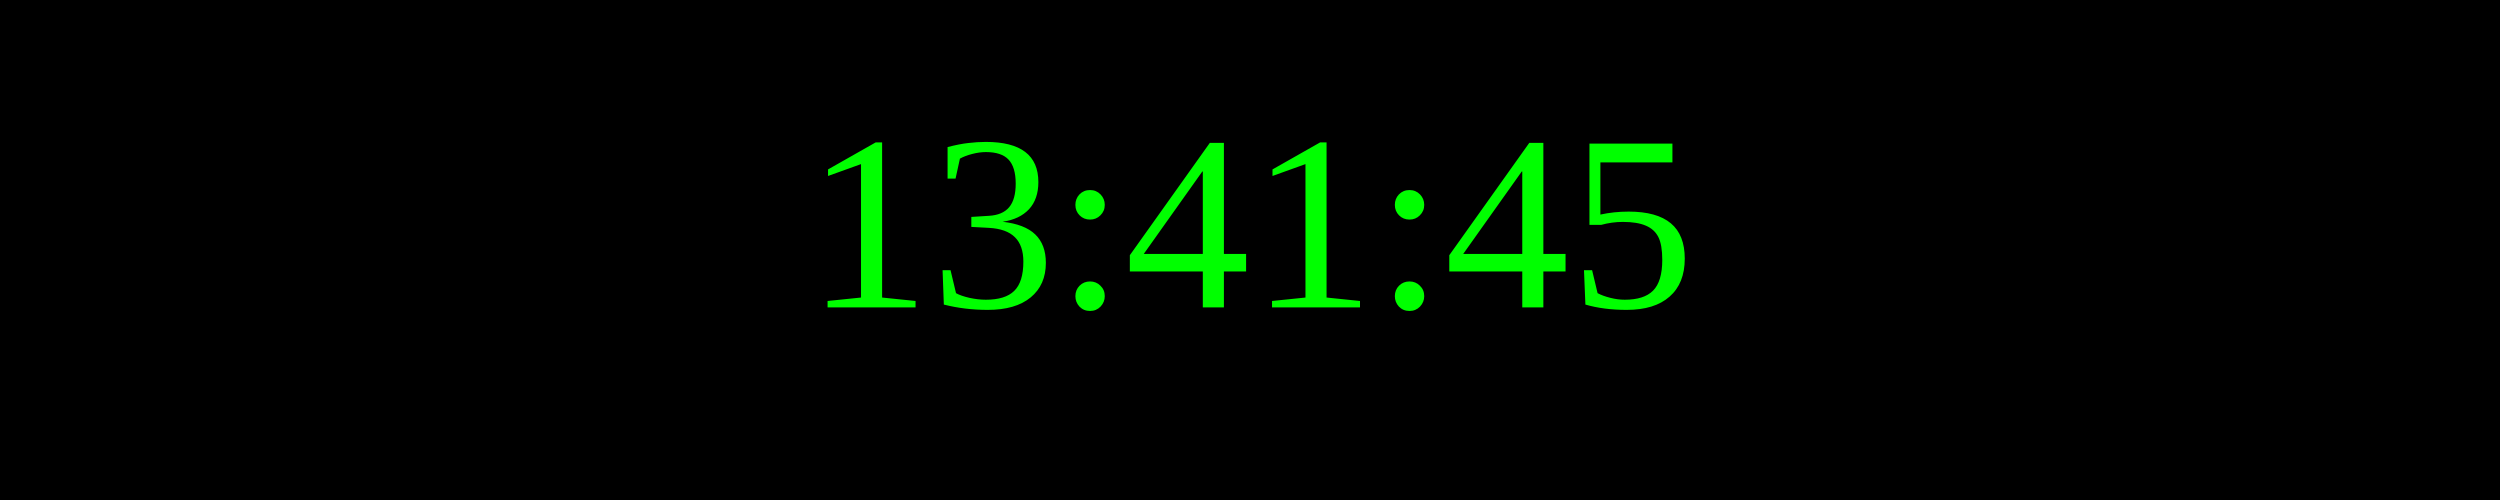
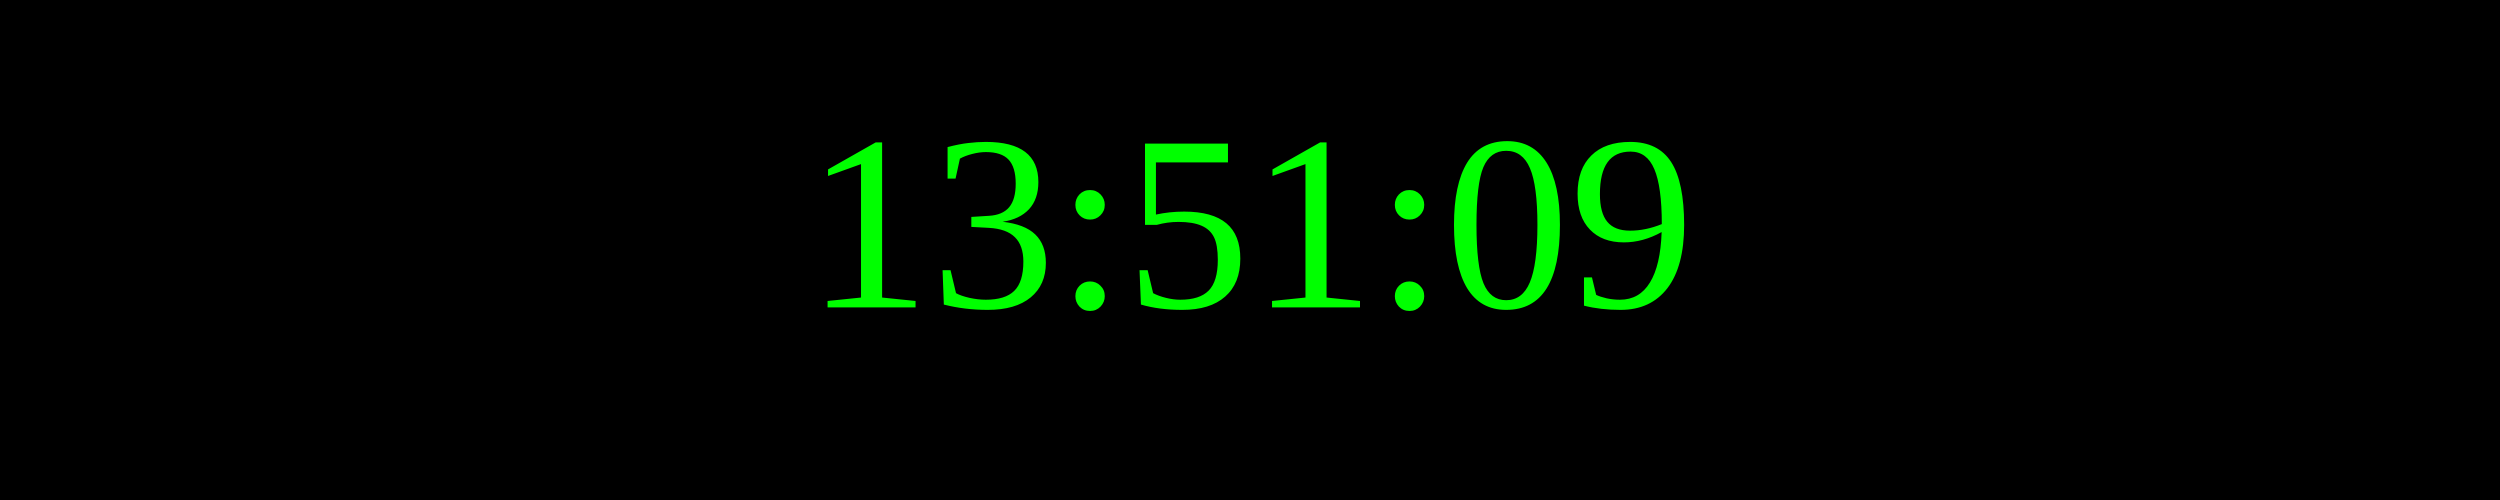
<svg xmlns="http://www.w3.org/2000/svg" width="250" height="50">
  <rect width="100%" height="100%" fill="black" />
  <text x="50%" y="50%" font-size="25" fill="lime" text-anchor="middle" dominant-baseline="middle">
- 13:41:45
+ 13:51:09
</text>
</svg>
